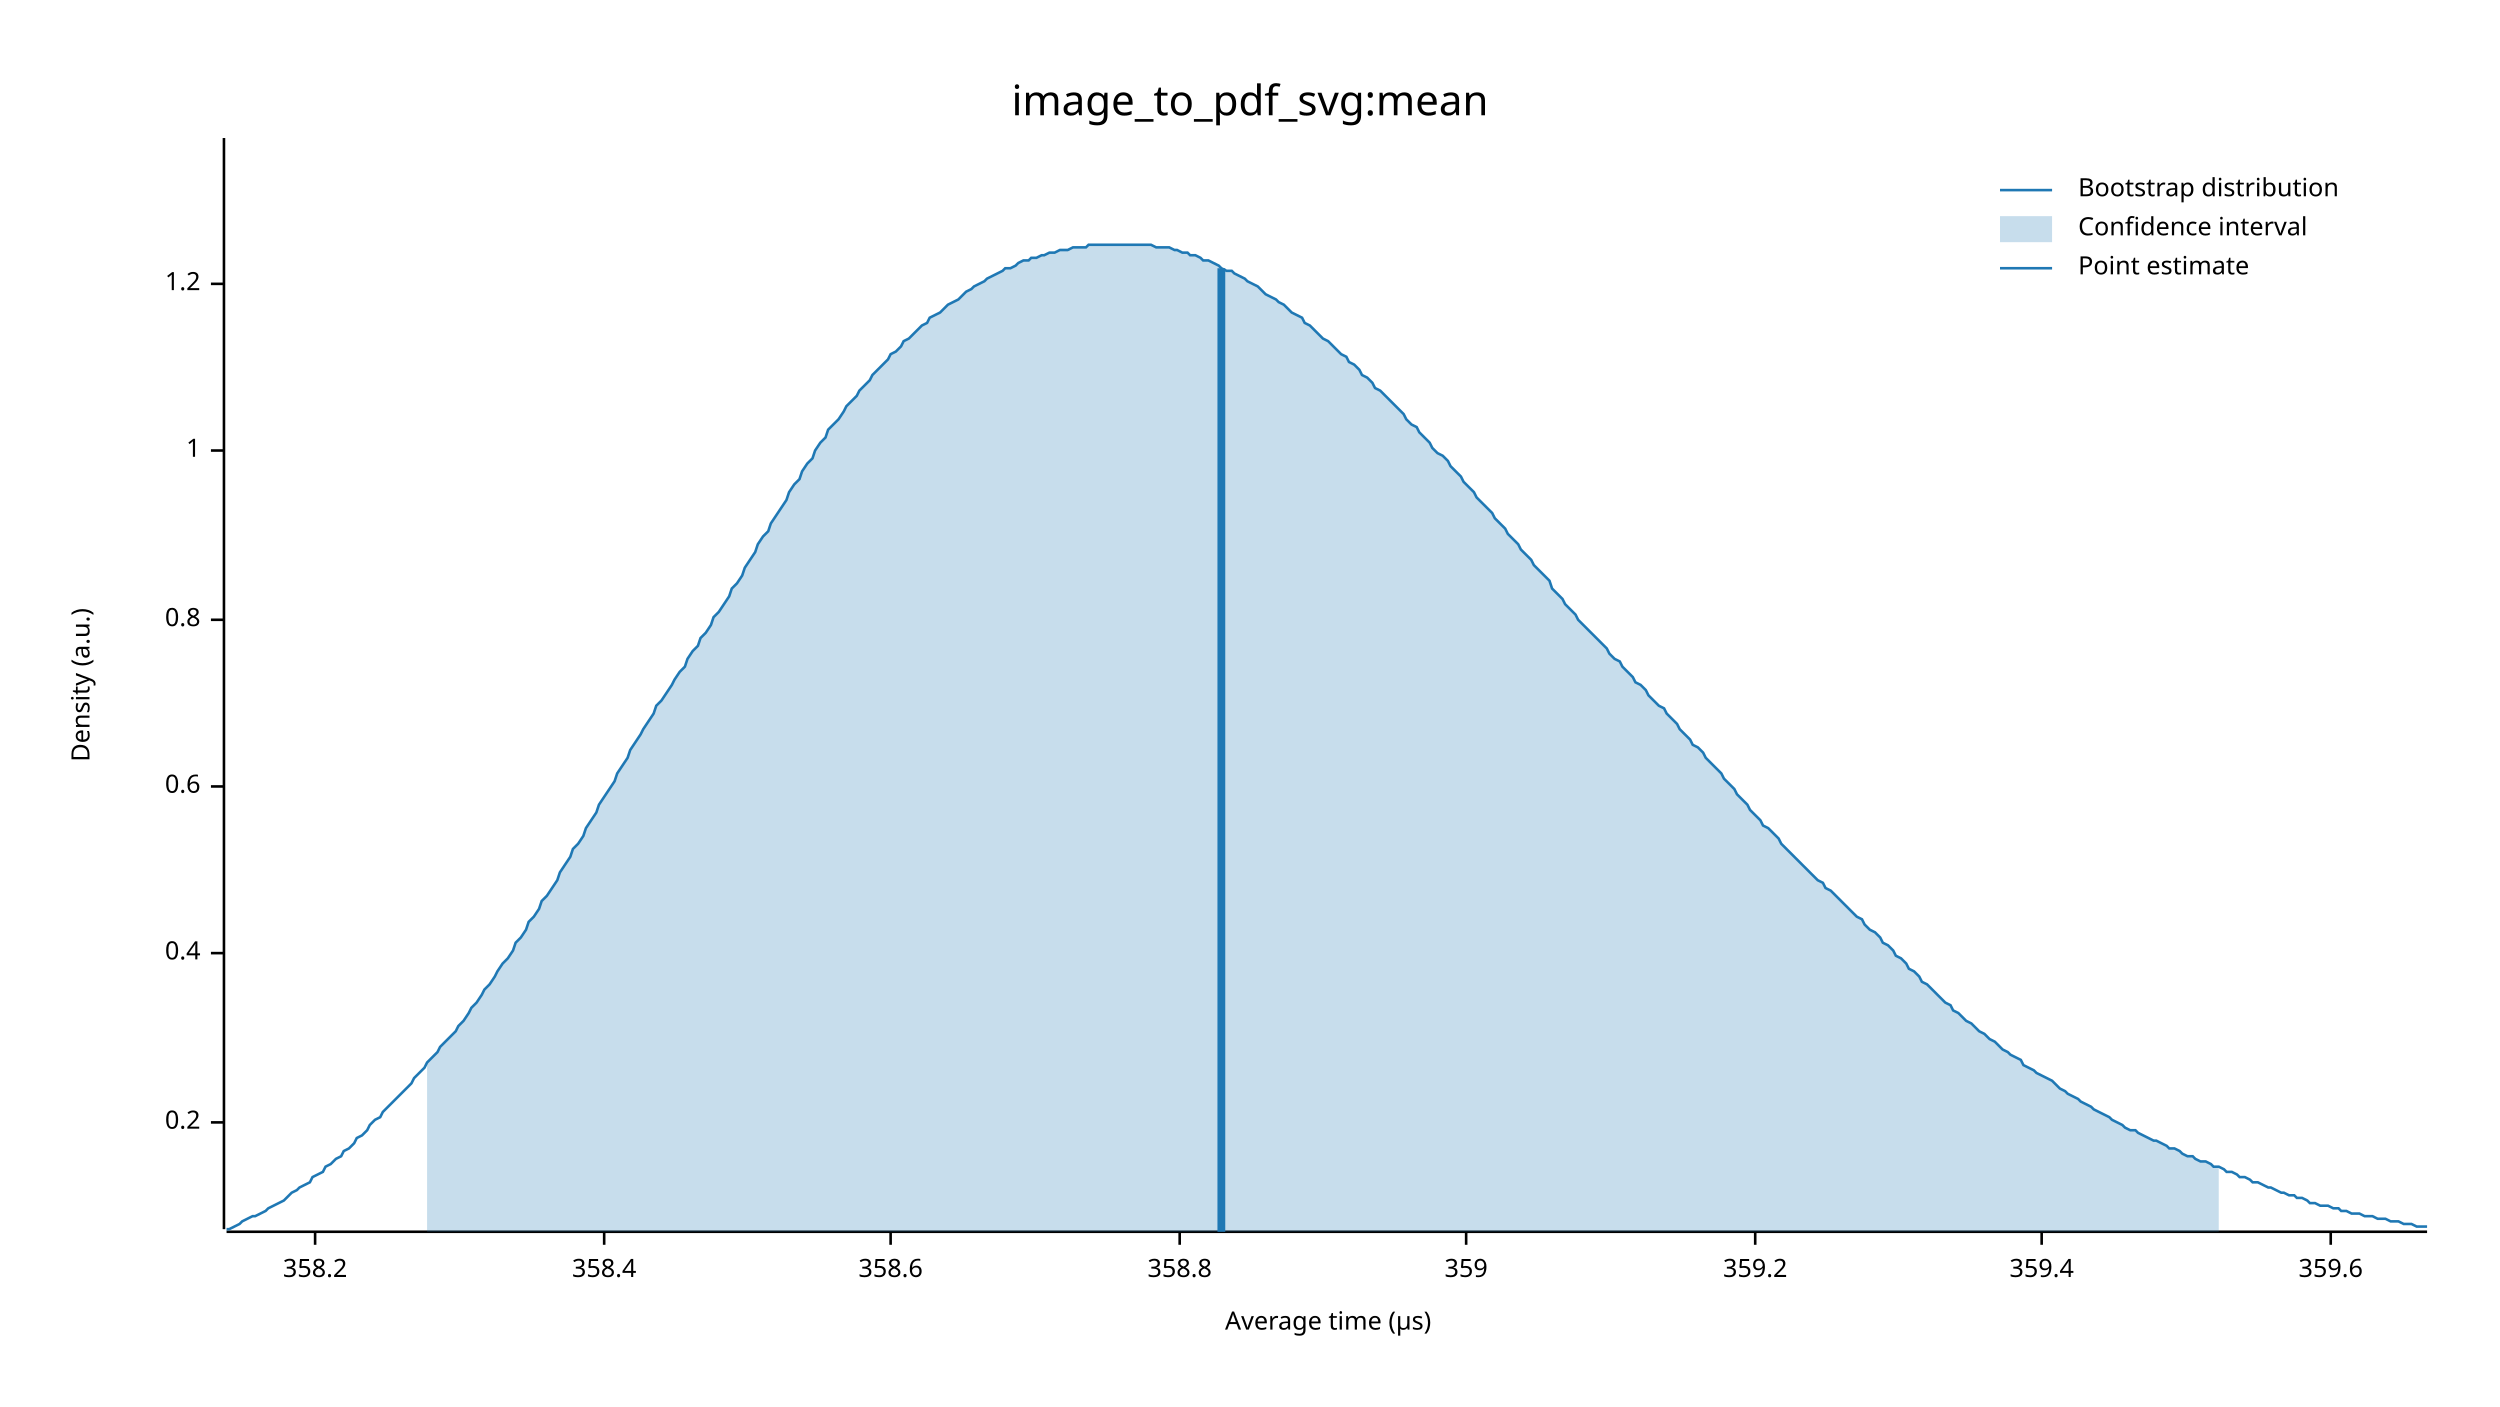
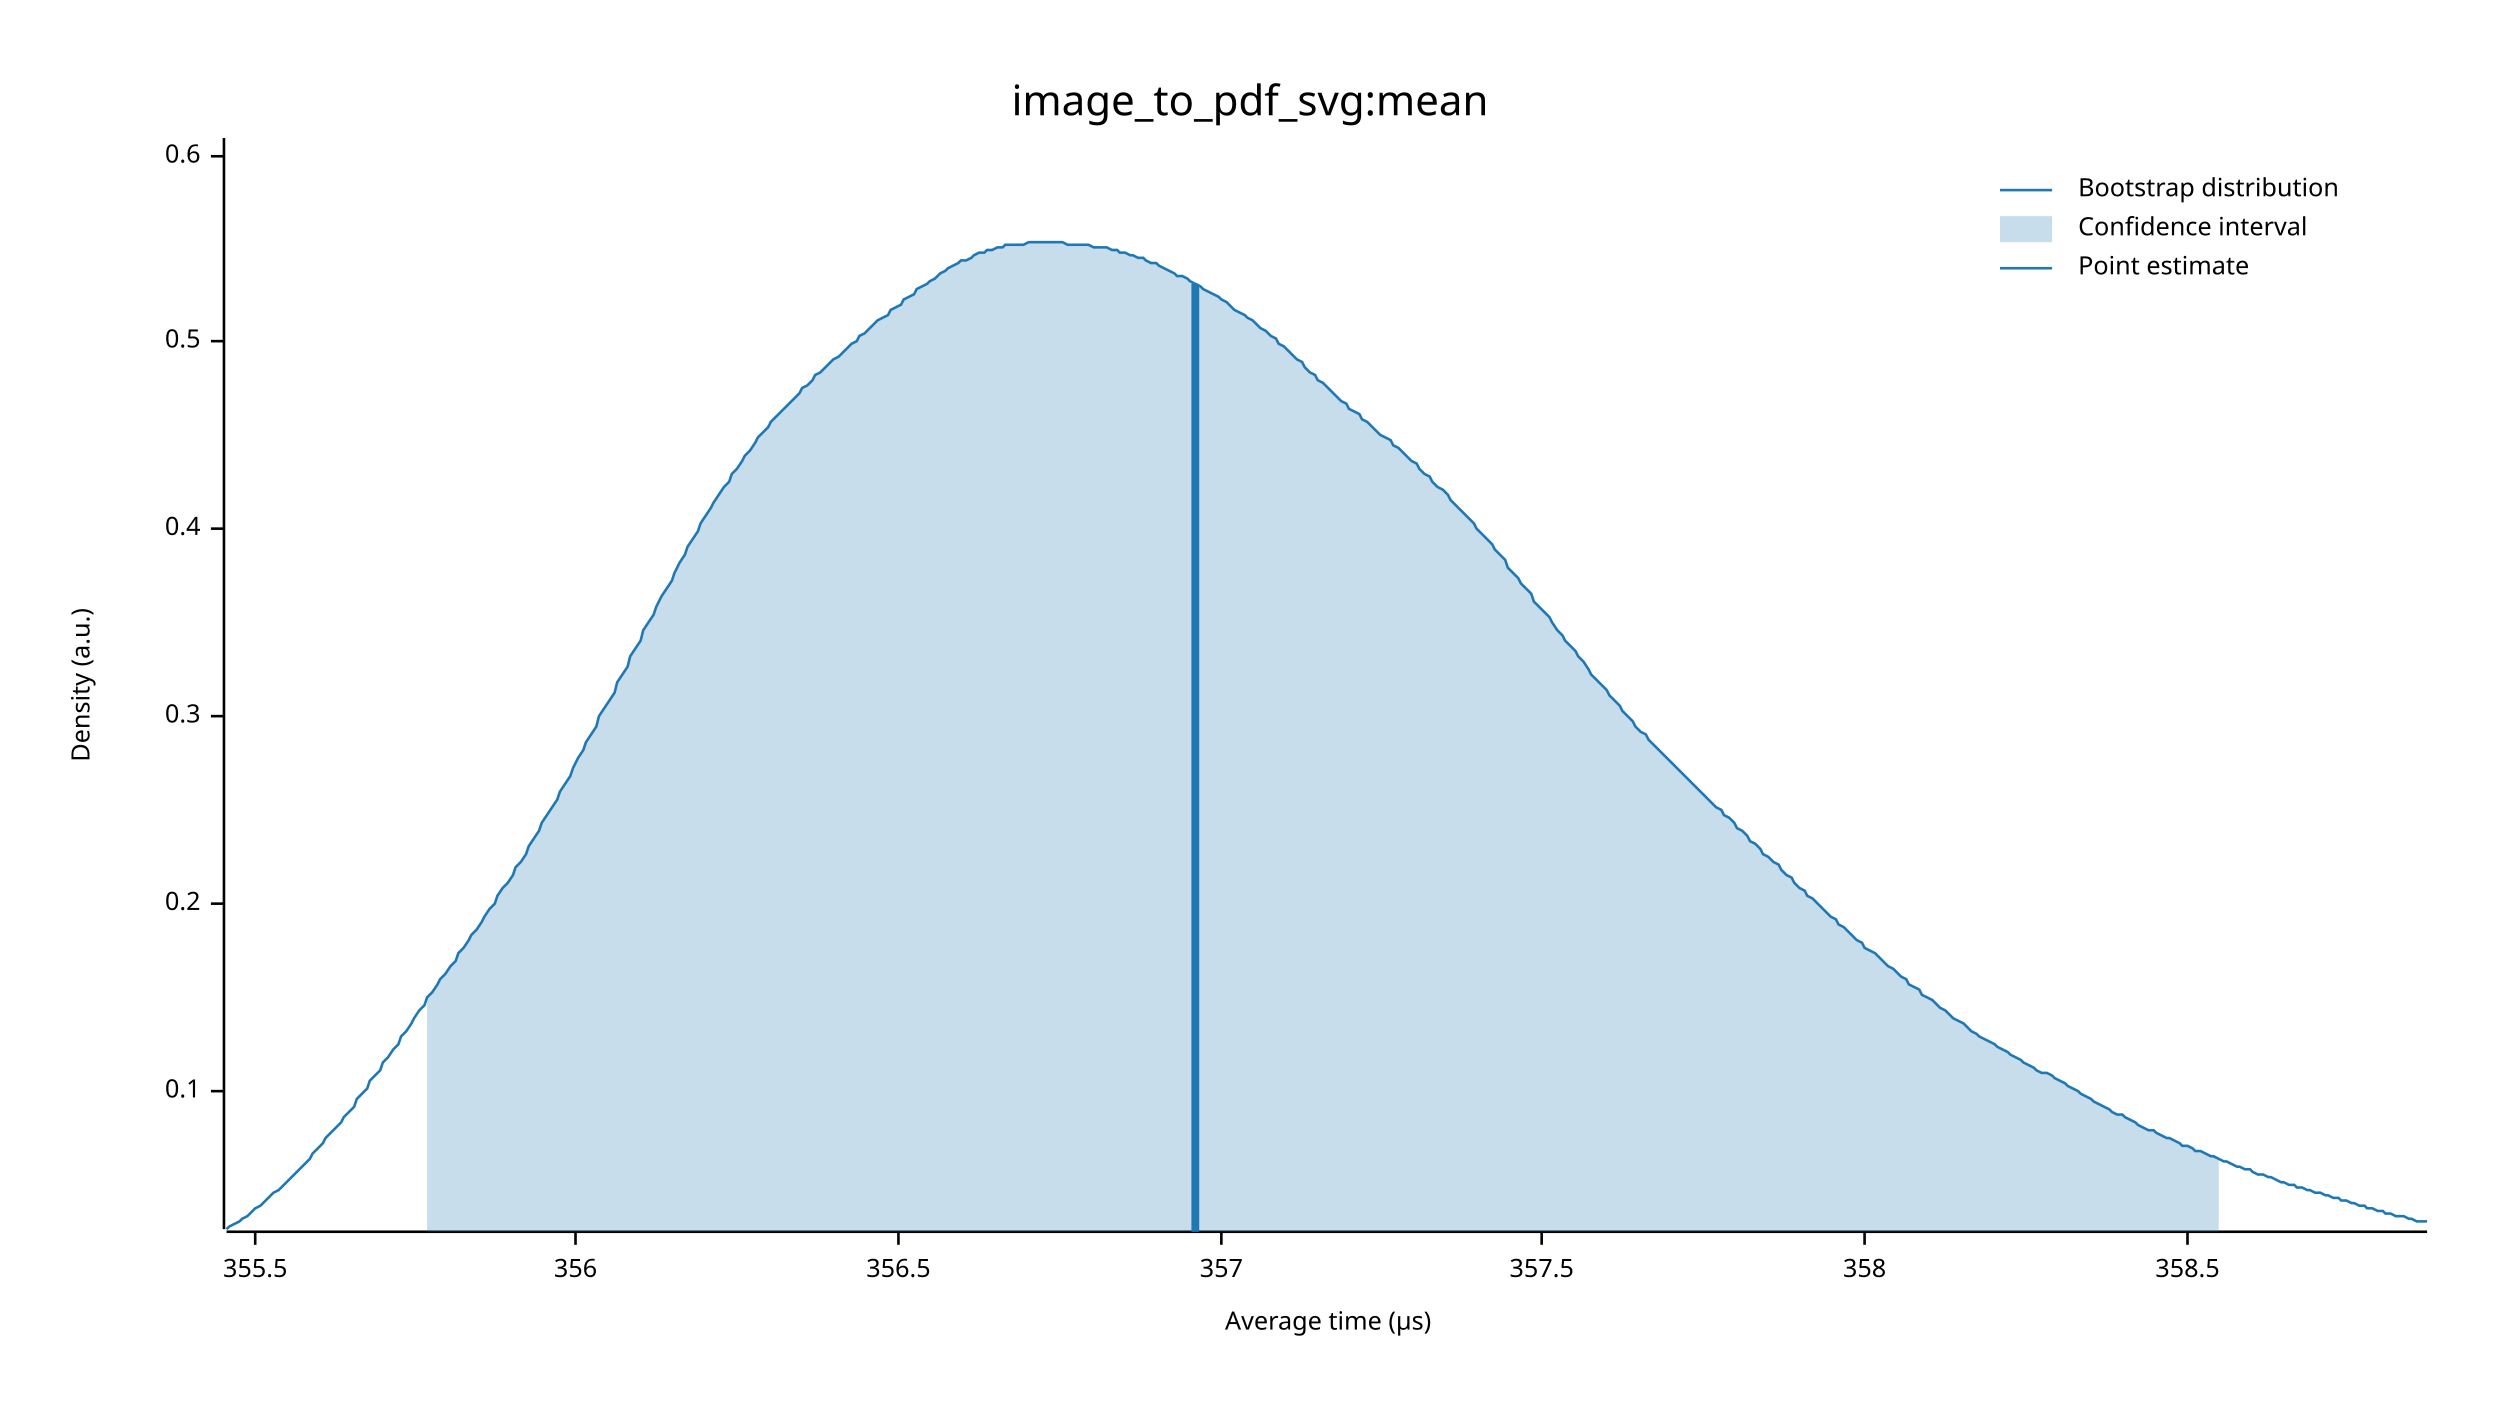
<svg xmlns="http://www.w3.org/2000/svg" width="960" height="540" viewBox="0 0 960 540">
  <text x="480" y="32" dy="0.76em" text-anchor="middle" font-family="sans-serif" font-size="16.129" opacity="1" fill="#000000">
image_to_pdf_svg:mean
</text>
  <text x="27" y="263" dy="0.76em" text-anchor="middle" font-family="sans-serif" font-size="9.677" opacity="1" fill="#000000" transform="rotate(270, 27, 263)">
Density (a.u.)
</text>
  <text x="510" y="513" dy="-0.5ex" text-anchor="middle" font-family="sans-serif" font-size="9.677" opacity="1" fill="#000000">
Average time (µs)
</text>
  <polyline fill="none" opacity="1" stroke="#000000" stroke-width="1" points="86,53 86,472 " />
-   <text x="77" y="431" dy="0.5ex" text-anchor="end" font-family="sans-serif" font-size="9.677" opacity="1" fill="#000000">
+   <text x="77" y="419" dy="0.5ex" text-anchor="end" font-family="sans-serif" font-size="9.677" opacity="1" fill="#000000">
+ 0.1
+ </text>
+   <polyline fill="none" opacity="1" stroke="#000000" stroke-width="1" points="81,419 86,419 " />
+   <text x="77" y="347" dy="0.5ex" text-anchor="end" font-family="sans-serif" font-size="9.677" opacity="1" fill="#000000">
0.2
</text>
-   <polyline fill="none" opacity="1" stroke="#000000" stroke-width="1" points="81,431 86,431 " />
-   <text x="77" y="366" dy="0.5ex" text-anchor="end" font-family="sans-serif" font-size="9.677" opacity="1" fill="#000000">
+   <polyline fill="none" opacity="1" stroke="#000000" stroke-width="1" points="81,347 86,347 " />
+   <text x="77" y="275" dy="0.5ex" text-anchor="end" font-family="sans-serif" font-size="9.677" opacity="1" fill="#000000">
+ 0.3
+ </text>
+   <polyline fill="none" opacity="1" stroke="#000000" stroke-width="1" points="81,275 86,275 " />
+   <text x="77" y="203" dy="0.5ex" text-anchor="end" font-family="sans-serif" font-size="9.677" opacity="1" fill="#000000">
0.4
</text>
-   <polyline fill="none" opacity="1" stroke="#000000" stroke-width="1" points="81,366 86,366 " />
-   <text x="77" y="302" dy="0.5ex" text-anchor="end" font-family="sans-serif" font-size="9.677" opacity="1" fill="#000000">
+   <polyline fill="none" opacity="1" stroke="#000000" stroke-width="1" points="81,203 86,203 " />
+   <text x="77" y="131" dy="0.5ex" text-anchor="end" font-family="sans-serif" font-size="9.677" opacity="1" fill="#000000">
+ 0.5
+ </text>
+   <polyline fill="none" opacity="1" stroke="#000000" stroke-width="1" points="81,131 86,131 " />
+   <text x="77" y="60" dy="0.5ex" text-anchor="end" font-family="sans-serif" font-size="9.677" opacity="1" fill="#000000">
0.6
</text>
-   <polyline fill="none" opacity="1" stroke="#000000" stroke-width="1" points="81,302 86,302 " />
-   <text x="77" y="238" dy="0.5ex" text-anchor="end" font-family="sans-serif" font-size="9.677" opacity="1" fill="#000000">
- 0.8
+   <polyline fill="none" opacity="1" stroke="#000000" stroke-width="1" points="81,60 86,60 " />
+   <polyline fill="none" opacity="1" stroke="#000000" stroke-width="1" points="87,473 932,473 " />
+   <text x="98" y="483" dy="0.76em" text-anchor="middle" font-family="sans-serif" font-size="9.677" opacity="1" fill="#000000">
+ 355.5
</text>
-   <polyline fill="none" opacity="1" stroke="#000000" stroke-width="1" points="81,238 86,238 " />
-   <text x="77" y="173" dy="0.5ex" text-anchor="end" font-family="sans-serif" font-size="9.677" opacity="1" fill="#000000">
- 1
+   <polyline fill="none" opacity="1" stroke="#000000" stroke-width="1" points="98,473 98,478 " />
+   <text x="221" y="483" dy="0.76em" text-anchor="middle" font-family="sans-serif" font-size="9.677" opacity="1" fill="#000000">
+ 356
</text>
-   <polyline fill="none" opacity="1" stroke="#000000" stroke-width="1" points="81,173 86,173 " />
-   <text x="77" y="109" dy="0.5ex" text-anchor="end" font-family="sans-serif" font-size="9.677" opacity="1" fill="#000000">
- 1.2
+   <polyline fill="none" opacity="1" stroke="#000000" stroke-width="1" points="221,473 221,478 " />
+   <text x="345" y="483" dy="0.76em" text-anchor="middle" font-family="sans-serif" font-size="9.677" opacity="1" fill="#000000">
+ 356.5
</text>
-   <polyline fill="none" opacity="1" stroke="#000000" stroke-width="1" points="81,109 86,109 " />
-   <polyline fill="none" opacity="1" stroke="#000000" stroke-width="1" points="87,473 932,473 " />
-   <text x="121" y="483" dy="0.76em" text-anchor="middle" font-family="sans-serif" font-size="9.677" opacity="1" fill="#000000">
- 358.2
+   <polyline fill="none" opacity="1" stroke="#000000" stroke-width="1" points="345,473 345,478 " />
+   <text x="469" y="483" dy="0.76em" text-anchor="middle" font-family="sans-serif" font-size="9.677" opacity="1" fill="#000000">
+ 357
</text>
-   <polyline fill="none" opacity="1" stroke="#000000" stroke-width="1" points="121,473 121,478 " />
-   <text x="232" y="483" dy="0.76em" text-anchor="middle" font-family="sans-serif" font-size="9.677" opacity="1" fill="#000000">
- 358.4
+   <polyline fill="none" opacity="1" stroke="#000000" stroke-width="1" points="469,473 469,478 " />
+   <text x="592" y="483" dy="0.76em" text-anchor="middle" font-family="sans-serif" font-size="9.677" opacity="1" fill="#000000">
+ 357.5
</text>
-   <polyline fill="none" opacity="1" stroke="#000000" stroke-width="1" points="232,473 232,478 " />
-   <text x="342" y="483" dy="0.76em" text-anchor="middle" font-family="sans-serif" font-size="9.677" opacity="1" fill="#000000">
- 358.6
+   <polyline fill="none" opacity="1" stroke="#000000" stroke-width="1" points="592,473 592,478 " />
+   <text x="716" y="483" dy="0.76em" text-anchor="middle" font-family="sans-serif" font-size="9.677" opacity="1" fill="#000000">
+ 358
</text>
-   <polyline fill="none" opacity="1" stroke="#000000" stroke-width="1" points="342,473 342,478 " />
-   <text x="453" y="483" dy="0.76em" text-anchor="middle" font-family="sans-serif" font-size="9.677" opacity="1" fill="#000000">
- 358.8
+   <polyline fill="none" opacity="1" stroke="#000000" stroke-width="1" points="716,473 716,478 " />
+   <text x="840" y="483" dy="0.76em" text-anchor="middle" font-family="sans-serif" font-size="9.677" opacity="1" fill="#000000">
+ 358.5
</text>
-   <polyline fill="none" opacity="1" stroke="#000000" stroke-width="1" points="453,473 453,478 " />
-   <text x="563" y="483" dy="0.76em" text-anchor="middle" font-family="sans-serif" font-size="9.677" opacity="1" fill="#000000">
- 359
- </text>
-   <polyline fill="none" opacity="1" stroke="#000000" stroke-width="1" points="563,473 563,478 " />
-   <text x="674" y="483" dy="0.76em" text-anchor="middle" font-family="sans-serif" font-size="9.677" opacity="1" fill="#000000">
- 359.2
- </text>
-   <polyline fill="none" opacity="1" stroke="#000000" stroke-width="1" points="674,473 674,478 " />
-   <text x="784" y="483" dy="0.76em" text-anchor="middle" font-family="sans-serif" font-size="9.677" opacity="1" fill="#000000">
- 359.4
- </text>
-   <polyline fill="none" opacity="1" stroke="#000000" stroke-width="1" points="784,473 784,478 " />
-   <text x="895" y="483" dy="0.76em" text-anchor="middle" font-family="sans-serif" font-size="9.677" opacity="1" fill="#000000">
- 359.6
- </text>
-   <polyline fill="none" opacity="1" stroke="#000000" stroke-width="1" points="895,473 895,478 " />
-   <polyline fill="none" opacity="1" stroke="#1F78B4" stroke-width="1" points="87,472 88,472 90,471 92,470 93,469 95,468 97,467 98,467 100,466 102,465 103,464 105,463 107,462 109,461 110,460 112,458 114,457 115,456 117,455 119,454 120,452 122,451 124,450 125,448 127,447 129,445 131,444 132,442 134,441 136,439 137,437 139,436 141,434 142,432 144,430 146,429 147,427 149,425 151,423 153,421 154,420 156,418 158,416 159,414 161,412 163,410 164,408 166,406 168,404 169,402 171,400 173,398 175,396 176,394 178,392 180,389 181,387 183,385 185,382 186,380 188,378 190,375 191,373 193,370 195,368 197,365 198,362 200,360 202,357 203,354 205,352 207,349 208,346 210,344 212,341 214,338 215,335 217,332 219,329 220,326 222,324 224,321 225,318 227,315 229,312 230,309 232,306 234,303 236,300 237,297 239,294 241,291 242,288 244,285 246,282 247,280 249,277 251,274 252,271 254,269 256,266 258,263 259,261 261,258 263,256 264,253 266,250 268,248 269,245 271,243 273,240 274,237 276,235 278,232 280,229 281,226 283,224 285,221 286,218 288,215 290,212 291,209 293,206 295,204 296,201 298,198 300,195 302,192 303,189 305,186 307,184 308,181 310,178 312,176 313,173 315,170 317,168 318,165 320,163 322,161 324,158 325,156 327,154 329,152 330,150 332,148 334,146 335,144 337,142 339,140 341,138 342,136 344,135 346,133 347,131 349,130 351,128 352,127 354,125 356,124 357,122 359,121 361,120 363,118 364,117 366,116 368,115 369,114 371,112 373,111 374,110 376,109 378,108 379,107 381,106 383,105 385,104 386,103 388,103 390,102 391,101 393,100 395,100 396,99 398,99 400,98 401,98 403,97 405,97 407,96 408,96 410,96 412,95 413,95 415,95 417,95 418,94 420,94 422,94 423,94 425,94 427,94 429,94 430,94 432,94 434,94 435,94 437,94 439,94 440,94 442,94 444,95 445,95 447,95 449,95 451,96 452,96 454,97 456,97 457,98 459,98 461,99 462,100 464,100 466,101 468,102 469,103 471,104 473,104 474,105 476,106 478,107 479,108 481,109 483,110 484,111 486,113 488,114 490,115 491,116 493,117 495,119 496,120 498,121 500,122 501,124 503,125 505,127 506,128 508,130 510,131 512,133 513,134 515,136 517,137 518,139 520,140 522,142 523,144 525,145 527,147 528,149 530,150 532,152 534,154 535,155 537,157 539,159 540,161 542,163 544,164 545,166 547,168 549,170 550,172 552,174 554,175 556,177 557,179 559,181 561,183 562,185 564,187 566,189 567,191 569,193 571,195 573,197 574,199 576,201 578,203 579,205 581,207 583,209 584,211 586,213 588,215 589,217 591,219 593,221 595,223 596,226 598,228 600,230 601,232 603,234 605,236 606,238 608,240 610,242 611,243 613,245 615,247 617,249 618,251 620,253 622,254 623,256 625,258 627,260 628,262 630,263 632,265 633,267 635,269 637,271 639,272 640,274 642,276 644,278 645,280 647,282 649,284 650,286 652,287 654,289 655,291 657,293 659,295 661,297 662,299 664,301 666,303 667,305 669,307 671,309 672,311 674,313 676,315 677,317 679,318 681,320 683,322 684,324 686,326 688,328 689,329 691,331 693,333 694,334 696,336 698,338 700,339 701,341 703,342 705,344 706,345 708,347 710,349 711,350 713,352 715,353 716,355 718,357 720,358 722,360 723,362 725,363 727,365 728,367 730,368 732,370 733,372 735,373 737,375 738,377 740,378 742,380 744,382 745,383 747,385 749,386 750,388 752,389 754,391 755,392 757,393 759,395 760,396 762,397 764,399 766,400 767,401 769,403 771,404 772,405 774,406 776,407 777,409 779,410 781,411 782,412 784,413 786,414 788,415 789,416 791,418 793,419 794,420 796,421 798,422 799,423 801,424 803,425 804,426 806,427 808,428 810,429 811,430 813,431 815,432 816,433 818,434 820,434 821,435 823,436 825,437 827,438 828,438 830,439 832,440 833,441 835,441 837,442 838,443 840,444 842,444 843,445 845,446 847,446 849,447 850,448 852,448 854,449 855,450 857,450 859,451 860,452 862,452 864,453 865,454 867,454 869,455 871,456 872,456 874,457 876,458 877,458 879,459 881,459 882,460 884,460 886,461 887,462 889,462 891,463 893,463 894,463 896,464 898,464 899,465 901,465 903,466 904,466 906,466 908,467 909,467 911,467 913,468 915,468 916,468 918,469 920,469 921,469 923,470 925,470 926,470 928,471 930,471 932,471 " />
-   <polygon opacity="0.25" fill="#1F78B4" points="164,408 166,406 168,404 169,402 171,400 173,398 175,396 176,394 178,392 180,389 181,387 183,385 185,382 186,380 188,378 190,375 191,373 193,370 195,368 197,365 198,362 200,360 202,357 203,354 205,352 207,349 208,346 210,344 212,341 214,338 215,335 217,332 219,329 220,326 222,324 224,321 225,318 227,315 229,312 230,309 232,306 234,303 236,300 237,297 239,294 241,291 242,288 244,285 246,282 247,280 249,277 251,274 252,271 254,269 256,266 258,263 259,261 261,258 263,256 264,253 266,250 268,248 269,245 271,243 273,240 274,237 276,235 278,232 280,229 281,226 283,224 285,221 286,218 288,215 290,212 291,209 293,206 295,204 296,201 298,198 300,195 302,192 303,189 305,186 307,184 308,181 310,178 312,176 313,173 315,170 317,168 318,165 320,163 322,161 324,158 325,156 327,154 329,152 330,150 332,148 334,146 335,144 337,142 339,140 341,138 342,136 344,135 346,133 347,131 349,130 351,128 352,127 354,125 356,124 357,122 359,121 361,120 363,118 364,117 366,116 368,115 369,114 371,112 373,111 374,110 376,109 378,108 379,107 381,106 383,105 385,104 386,103 388,103 390,102 391,101 393,100 395,100 396,99 398,99 400,98 401,98 403,97 405,97 407,96 408,96 410,96 412,95 413,95 415,95 417,95 418,94 420,94 422,94 423,94 425,94 427,94 429,94 430,94 432,94 434,94 435,94 437,94 439,94 440,94 442,94 444,95 445,95 447,95 449,95 451,96 452,96 454,97 456,97 457,98 459,98 461,99 462,100 464,100 466,101 468,102 469,103 471,104 473,104 474,105 476,106 478,107 479,108 481,109 483,110 484,111 486,113 488,114 490,115 491,116 493,117 495,119 496,120 498,121 500,122 501,124 503,125 505,127 506,128 508,130 510,131 512,133 513,134 515,136 517,137 518,139 520,140 522,142 523,144 525,145 527,147 528,149 530,150 532,152 534,154 535,155 537,157 539,159 540,161 542,163 544,164 545,166 547,168 549,170 550,172 552,174 554,175 556,177 557,179 559,181 561,183 562,185 564,187 566,189 567,191 569,193 571,195 573,197 574,199 576,201 578,203 579,205 581,207 583,209 584,211 586,213 588,215 589,217 591,219 593,221 595,223 596,226 598,228 600,230 601,232 603,234 605,236 606,238 608,240 610,242 611,243 613,245 615,247 617,249 618,251 620,253 622,254 623,256 625,258 627,260 628,262 630,263 632,265 633,267 635,269 637,271 639,272 640,274 642,276 644,278 645,280 647,282 649,284 650,286 652,287 654,289 655,291 657,293 659,295 661,297 662,299 664,301 666,303 667,305 669,307 671,309 672,311 674,313 676,315 677,317 679,318 681,320 683,322 684,324 686,326 688,328 689,329 691,331 693,333 694,334 696,336 698,338 700,339 701,341 703,342 705,344 706,345 708,347 710,349 711,350 713,352 715,353 716,355 718,357 720,358 722,360 723,362 725,363 727,365 728,367 730,368 732,370 733,372 735,373 737,375 738,377 740,378 742,380 744,382 745,383 747,385 749,386 750,388 752,389 754,391 755,392 757,393 759,395 760,396 762,397 764,399 766,400 767,401 769,403 771,404 772,405 774,406 776,407 777,409 779,410 781,411 782,412 784,413 786,414 788,415 789,416 791,418 793,419 794,420 796,421 798,422 799,423 801,424 803,425 804,426 806,427 808,428 810,429 811,430 813,431 815,432 816,433 818,434 820,434 821,435 823,436 825,437 827,438 828,438 830,439 832,440 833,441 835,441 837,442 838,443 840,444 842,444 843,445 845,446 847,446 849,447 850,448 852,448 852,473 164,473 " />
-   <polyline fill="none" opacity="1" stroke="#1F78B4" stroke-width="3" points="469,473 469,103 " />
+   <polyline fill="none" opacity="1" stroke="#000000" stroke-width="1" points="840,473 840,478 " />
+   <polyline fill="none" opacity="1" stroke="#1F78B4" stroke-width="1" points="87,472 88,471 90,470 92,469 93,468 95,467 97,465 98,464 100,463 102,461 103,460 105,458 107,457 109,455 110,454 112,452 114,450 115,449 117,447 119,445 120,443 122,441 124,439 125,437 127,435 129,433 131,431 132,429 134,427 136,425 137,422 139,420 141,418 142,415 144,413 146,411 147,408 149,406 151,403 153,401 154,398 156,396 158,393 159,391 161,388 163,386 164,383 166,381 168,378 169,376 171,374 173,371 175,369 176,366 178,364 180,361 181,359 183,357 185,354 186,352 188,349 190,347 191,344 193,341 195,339 197,336 198,333 200,331 202,328 203,325 205,322 207,319 208,316 210,313 212,310 214,307 215,304 217,301 219,298 220,295 222,291 224,288 225,285 227,282 229,279 230,275 232,272 234,269 236,266 237,262 239,259 241,256 242,252 244,249 246,246 247,242 249,239 251,236 252,233 254,229 256,226 258,223 259,220 261,216 263,213 264,210 266,207 268,204 269,201 271,198 273,195 274,193 276,190 278,187 280,185 281,182 283,180 285,177 286,175 288,173 290,170 291,168 293,166 295,164 296,162 298,160 300,158 302,156 303,155 305,153 307,151 308,149 310,148 312,146 313,144 315,143 317,141 318,140 320,138 322,137 324,135 325,134 327,132 329,131 330,129 332,128 334,126 335,125 337,123 339,122 341,121 342,119 344,118 346,117 347,115 349,114 351,113 352,111 354,110 356,109 357,108 359,107 361,105 363,104 364,103 366,102 368,101 369,100 371,100 373,99 374,98 376,97 378,97 379,96 381,96 383,95 385,95 386,94 388,94 390,94 391,94 393,94 395,93 396,93 398,93 400,93 401,93 403,93 405,93 407,93 408,93 410,94 412,94 413,94 415,94 417,94 418,94 420,95 422,95 423,95 425,95 427,96 429,96 430,97 432,97 434,98 435,98 437,99 439,99 440,100 442,101 444,101 445,102 447,103 449,104 451,105 452,106 454,106 456,107 457,108 459,109 461,110 462,111 464,112 466,113 468,114 469,115 471,116 473,118 474,119 476,120 478,121 479,122 481,123 483,125 484,126 486,127 488,129 490,130 491,132 493,133 495,135 496,136 498,138 500,139 501,141 503,143 505,144 506,146 508,147 510,149 512,151 513,152 515,154 517,155 518,157 520,158 522,159 523,161 525,162 527,164 528,165 530,167 532,168 534,169 535,171 537,172 539,174 540,175 542,177 544,178 545,180 547,182 549,183 550,185 552,187 554,188 556,190 557,192 559,194 561,196 562,197 564,199 566,201 567,203 569,205 571,207 573,209 574,211 576,213 578,215 579,218 581,220 583,222 584,224 586,226 588,228 589,231 591,233 593,235 595,237 596,239 598,242 600,244 601,246 603,248 605,250 606,252 608,254 610,257 611,259 613,261 615,263 617,265 618,267 620,269 622,271 623,273 625,275 627,277 628,279 630,281 632,282 633,284 635,286 637,288 639,290 640,291 642,293 644,295 645,296 647,298 649,300 650,301 652,303 654,305 655,306 657,308 659,310 661,311 662,313 664,314 666,316 667,318 669,319 671,321 672,323 674,324 676,326 677,328 679,329 681,331 683,332 684,334 686,336 688,337 689,339 691,341 693,342 694,344 696,345 698,347 700,349 701,350 703,352 705,353 706,355 708,356 710,358 711,359 713,361 715,362 716,364 718,365 720,366 722,368 723,369 725,371 727,372 728,373 730,375 732,376 733,378 735,379 737,380 738,382 740,383 742,384 744,386 745,387 747,388 749,390 750,391 752,392 754,393 755,394 757,396 759,397 760,398 762,399 764,400 766,401 767,402 769,403 771,404 772,405 774,406 776,407 777,408 779,409 781,410 782,411 784,412 786,412 788,413 789,414 791,415 793,416 794,417 796,418 798,419 799,420 801,421 803,422 804,423 806,424 808,425 810,426 811,427 813,428 815,428 816,429 818,430 820,431 821,432 823,433 825,434 827,434 828,435 830,436 832,437 833,437 835,438 837,439 838,440 840,440 842,441 843,442 845,442 847,443 849,444 850,444 852,445 854,446 855,446 857,447 859,448 860,448 862,449 864,449 865,450 867,451 869,451 871,452 872,452 874,453 876,454 877,454 879,455 881,455 882,456 884,456 886,457 887,457 889,458 891,458 893,459 894,459 896,460 898,460 899,461 901,461 903,462 904,462 906,463 908,463 909,464 911,464 913,465 915,465 916,466 918,466 920,467 921,467 923,467 925,468 926,468 928,469 930,469 932,469 " />
+   <polygon opacity="0.25" fill="#1F78B4" points="164,383 166,381 168,378 169,376 171,374 173,371 175,369 176,366 178,364 180,361 181,359 183,357 185,354 186,352 188,349 190,347 191,344 193,341 195,339 197,336 198,333 200,331 202,328 203,325 205,322 207,319 208,316 210,313 212,310 214,307 215,304 217,301 219,298 220,295 222,291 224,288 225,285 227,282 229,279 230,275 232,272 234,269 236,266 237,262 239,259 241,256 242,252 244,249 246,246 247,242 249,239 251,236 252,233 254,229 256,226 258,223 259,220 261,216 263,213 264,210 266,207 268,204 269,201 271,198 273,195 274,193 276,190 278,187 280,185 281,182 283,180 285,177 286,175 288,173 290,170 291,168 293,166 295,164 296,162 298,160 300,158 302,156 303,155 305,153 307,151 308,149 310,148 312,146 313,144 315,143 317,141 318,140 320,138 322,137 324,135 325,134 327,132 329,131 330,129 332,128 334,126 335,125 337,123 339,122 341,121 342,119 344,118 346,117 347,115 349,114 351,113 352,111 354,110 356,109 357,108 359,107 361,105 363,104 364,103 366,102 368,101 369,100 371,100 373,99 374,98 376,97 378,97 379,96 381,96 383,95 385,95 386,94 388,94 390,94 391,94 393,94 395,93 396,93 398,93 400,93 401,93 403,93 405,93 407,93 408,93 410,94 412,94 413,94 415,94 417,94 418,94 420,95 422,95 423,95 425,95 427,96 429,96 430,97 432,97 434,98 435,98 437,99 439,99 440,100 442,101 444,101 445,102 447,103 449,104 451,105 452,106 454,106 456,107 457,108 459,109 461,110 462,111 464,112 466,113 468,114 469,115 471,116 473,118 474,119 476,120 478,121 479,122 481,123 483,125 484,126 486,127 488,129 490,130 491,132 493,133 495,135 496,136 498,138 500,139 501,141 503,143 505,144 506,146 508,147 510,149 512,151 513,152 515,154 517,155 518,157 520,158 522,159 523,161 525,162 527,164 528,165 530,167 532,168 534,169 535,171 537,172 539,174 540,175 542,177 544,178 545,180 547,182 549,183 550,185 552,187 554,188 556,190 557,192 559,194 561,196 562,197 564,199 566,201 567,203 569,205 571,207 573,209 574,211 576,213 578,215 579,218 581,220 583,222 584,224 586,226 588,228 589,231 591,233 593,235 595,237 596,239 598,242 600,244 601,246 603,248 605,250 606,252 608,254 610,257 611,259 613,261 615,263 617,265 618,267 620,269 622,271 623,273 625,275 627,277 628,279 630,281 632,282 633,284 635,286 637,288 639,290 640,291 642,293 644,295 645,296 647,298 649,300 650,301 652,303 654,305 655,306 657,308 659,310 661,311 662,313 664,314 666,316 667,318 669,319 671,321 672,323 674,324 676,326 677,328 679,329 681,331 683,332 684,334 686,336 688,337 689,339 691,341 693,342 694,344 696,345 698,347 700,349 701,350 703,352 705,353 706,355 708,356 710,358 711,359 713,361 715,362 716,364 718,365 720,366 722,368 723,369 725,371 727,372 728,373 730,375 732,376 733,378 735,379 737,380 738,382 740,383 742,384 744,386 745,387 747,388 749,390 750,391 752,392 754,393 755,394 757,396 759,397 760,398 762,399 764,400 766,401 767,402 769,403 771,404 772,405 774,406 776,407 777,408 779,409 781,410 782,411 784,412 786,412 788,413 789,414 791,415 793,416 794,417 796,418 798,419 799,420 801,421 803,422 804,423 806,424 808,425 810,426 811,427 813,428 815,428 816,429 818,430 820,431 821,432 823,433 825,434 827,434 828,435 830,436 832,437 833,437 835,438 837,439 838,440 840,440 842,441 843,442 845,442 847,443 849,444 850,444 852,445 852,473 164,473 " />
+   <polyline fill="none" opacity="1" stroke="#1F78B4" stroke-width="3" points="459,473 459,109 " />
  <text x="798" y="68" dy="0.76em" text-anchor="start" font-family="sans-serif" font-size="9.677" opacity="1" fill="#000000">
Bootstrap distribution
</text>
  <text x="798" y="83" dy="0.76em" text-anchor="start" font-family="sans-serif" font-size="9.677" opacity="1" fill="#000000">
Confidence interval
</text>
  <text x="798" y="98" dy="0.76em" text-anchor="start" font-family="sans-serif" font-size="9.677" opacity="1" fill="#000000">
Point estimate
</text>
  <polyline fill="none" opacity="1" stroke="#1F78B4" stroke-width="1" points="768,73 788,73 " />
  <rect x="768" y="83" width="20" height="10" opacity="0.25" fill="#1F78B4" stroke="none" />
  <polyline fill="none" opacity="1" stroke="#1F78B4" stroke-width="1" points="768,103 788,103 " />
</svg>
